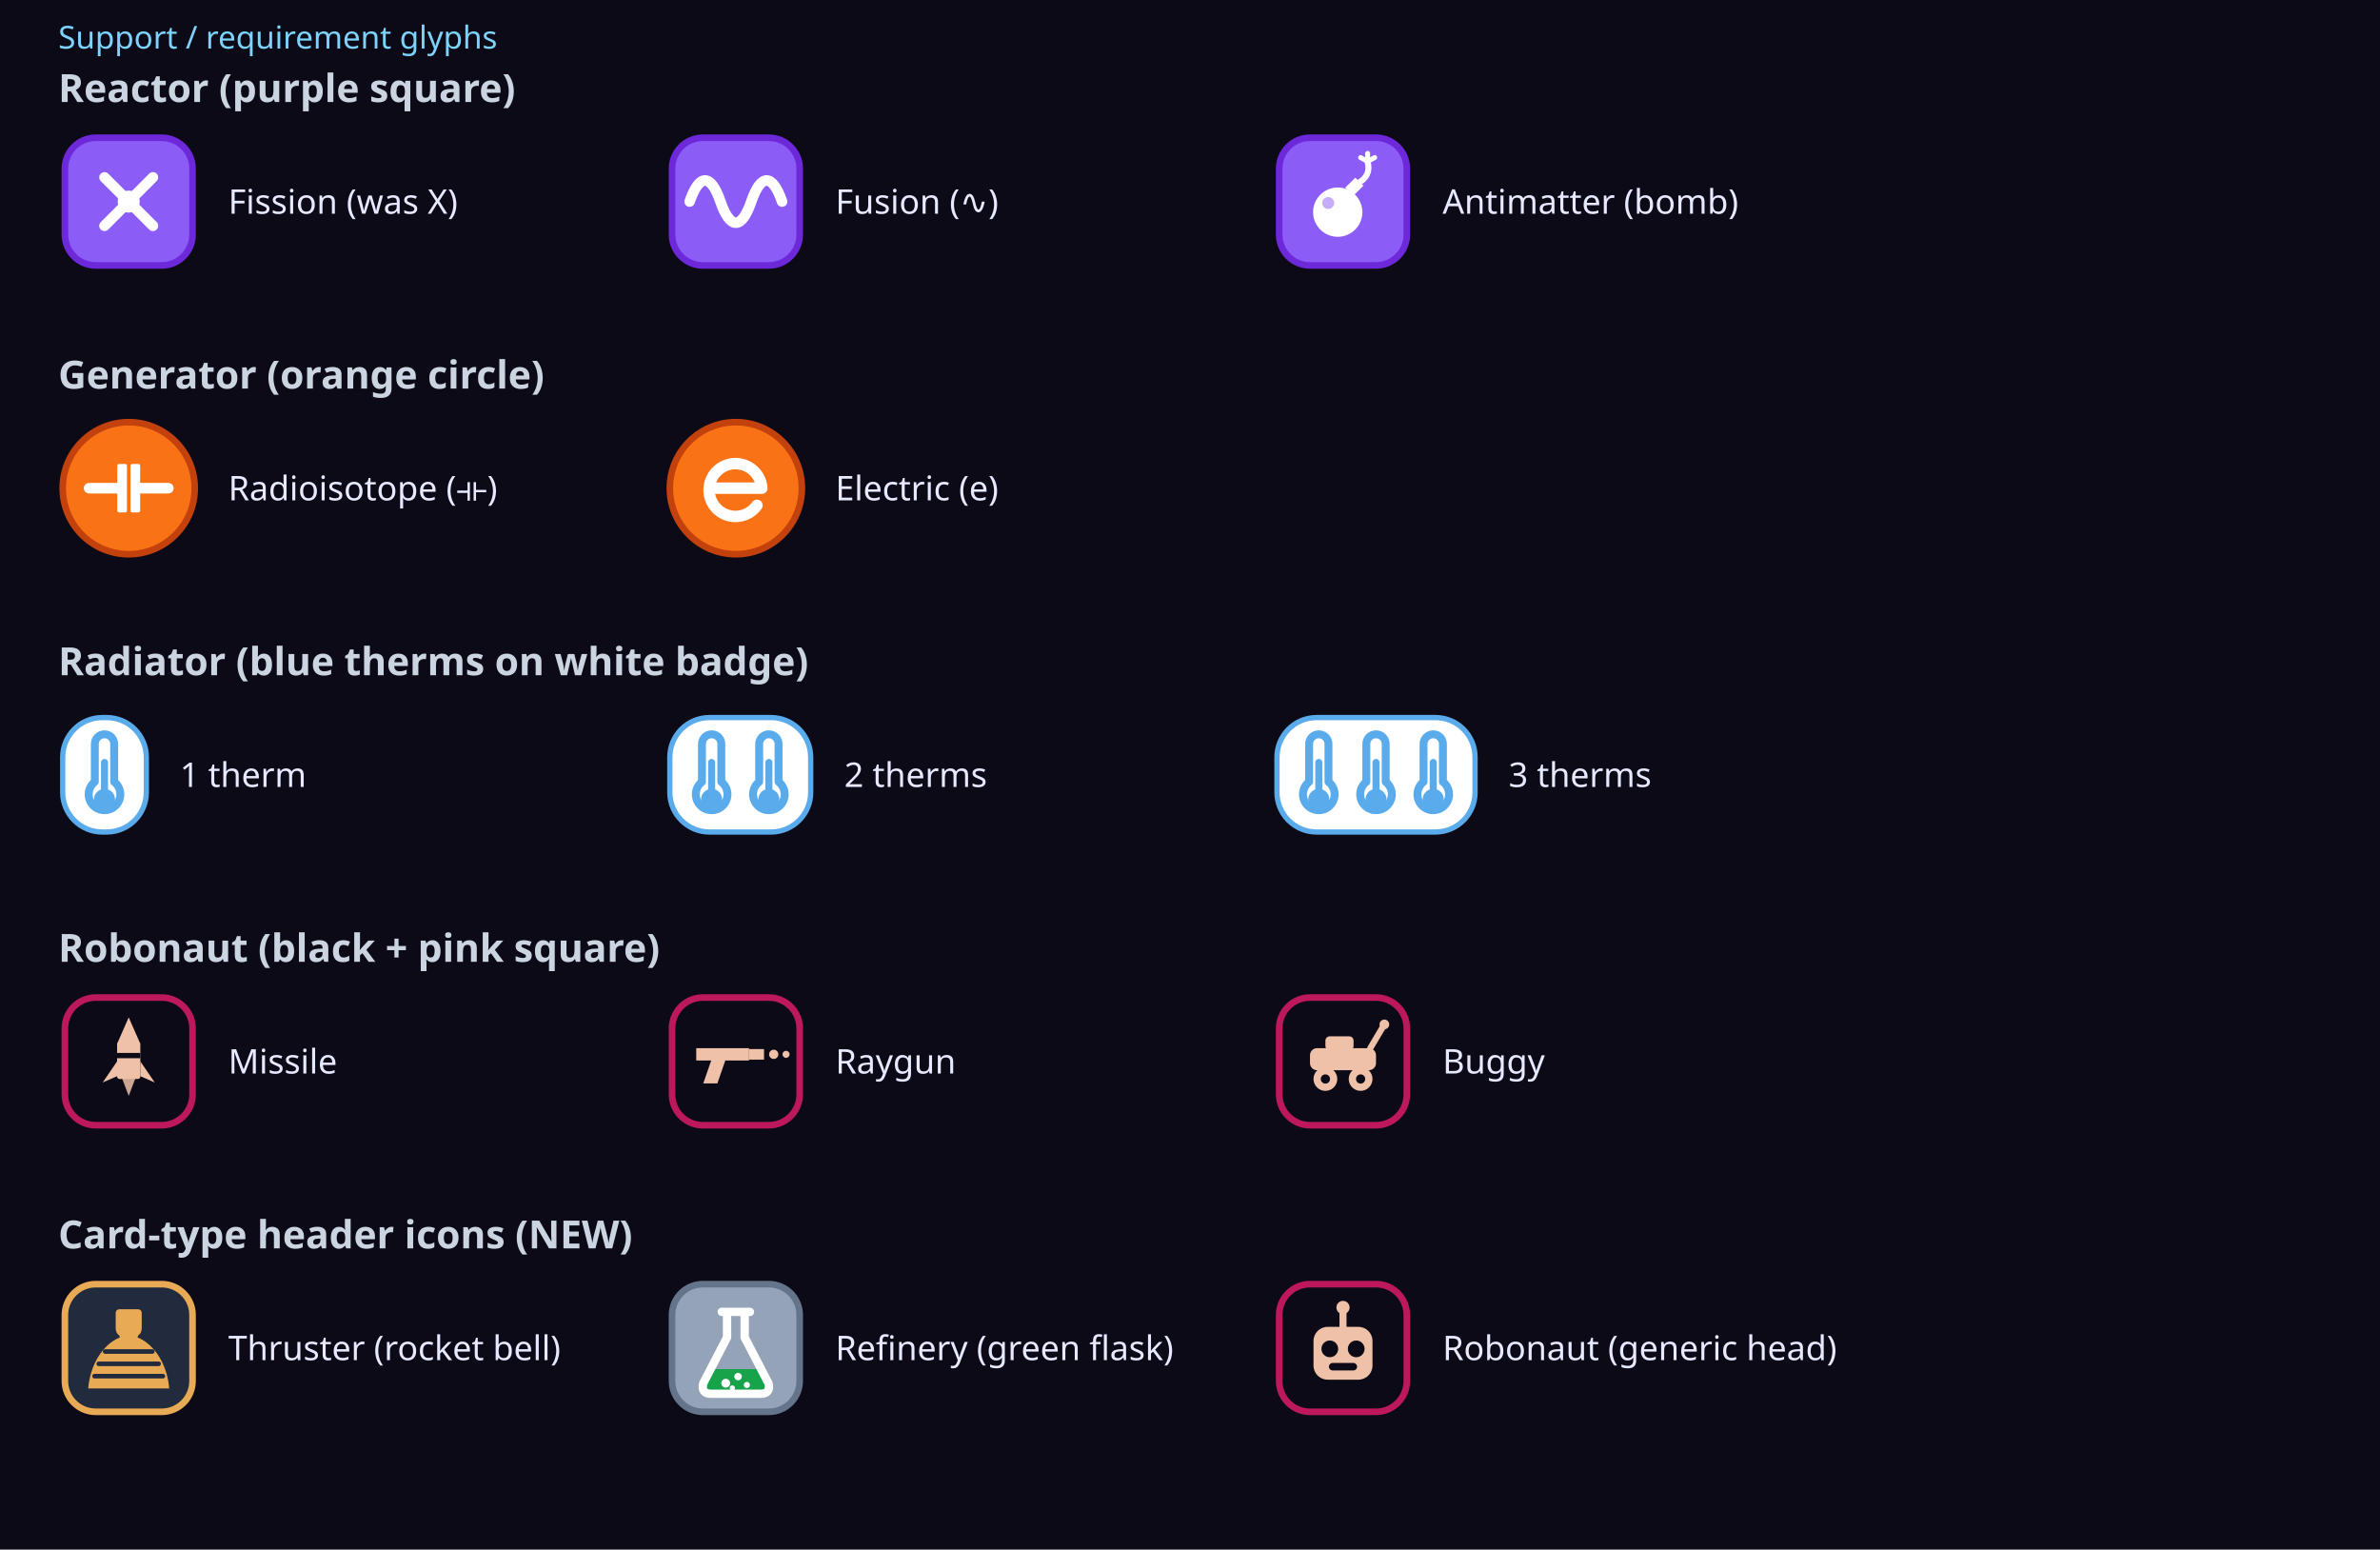
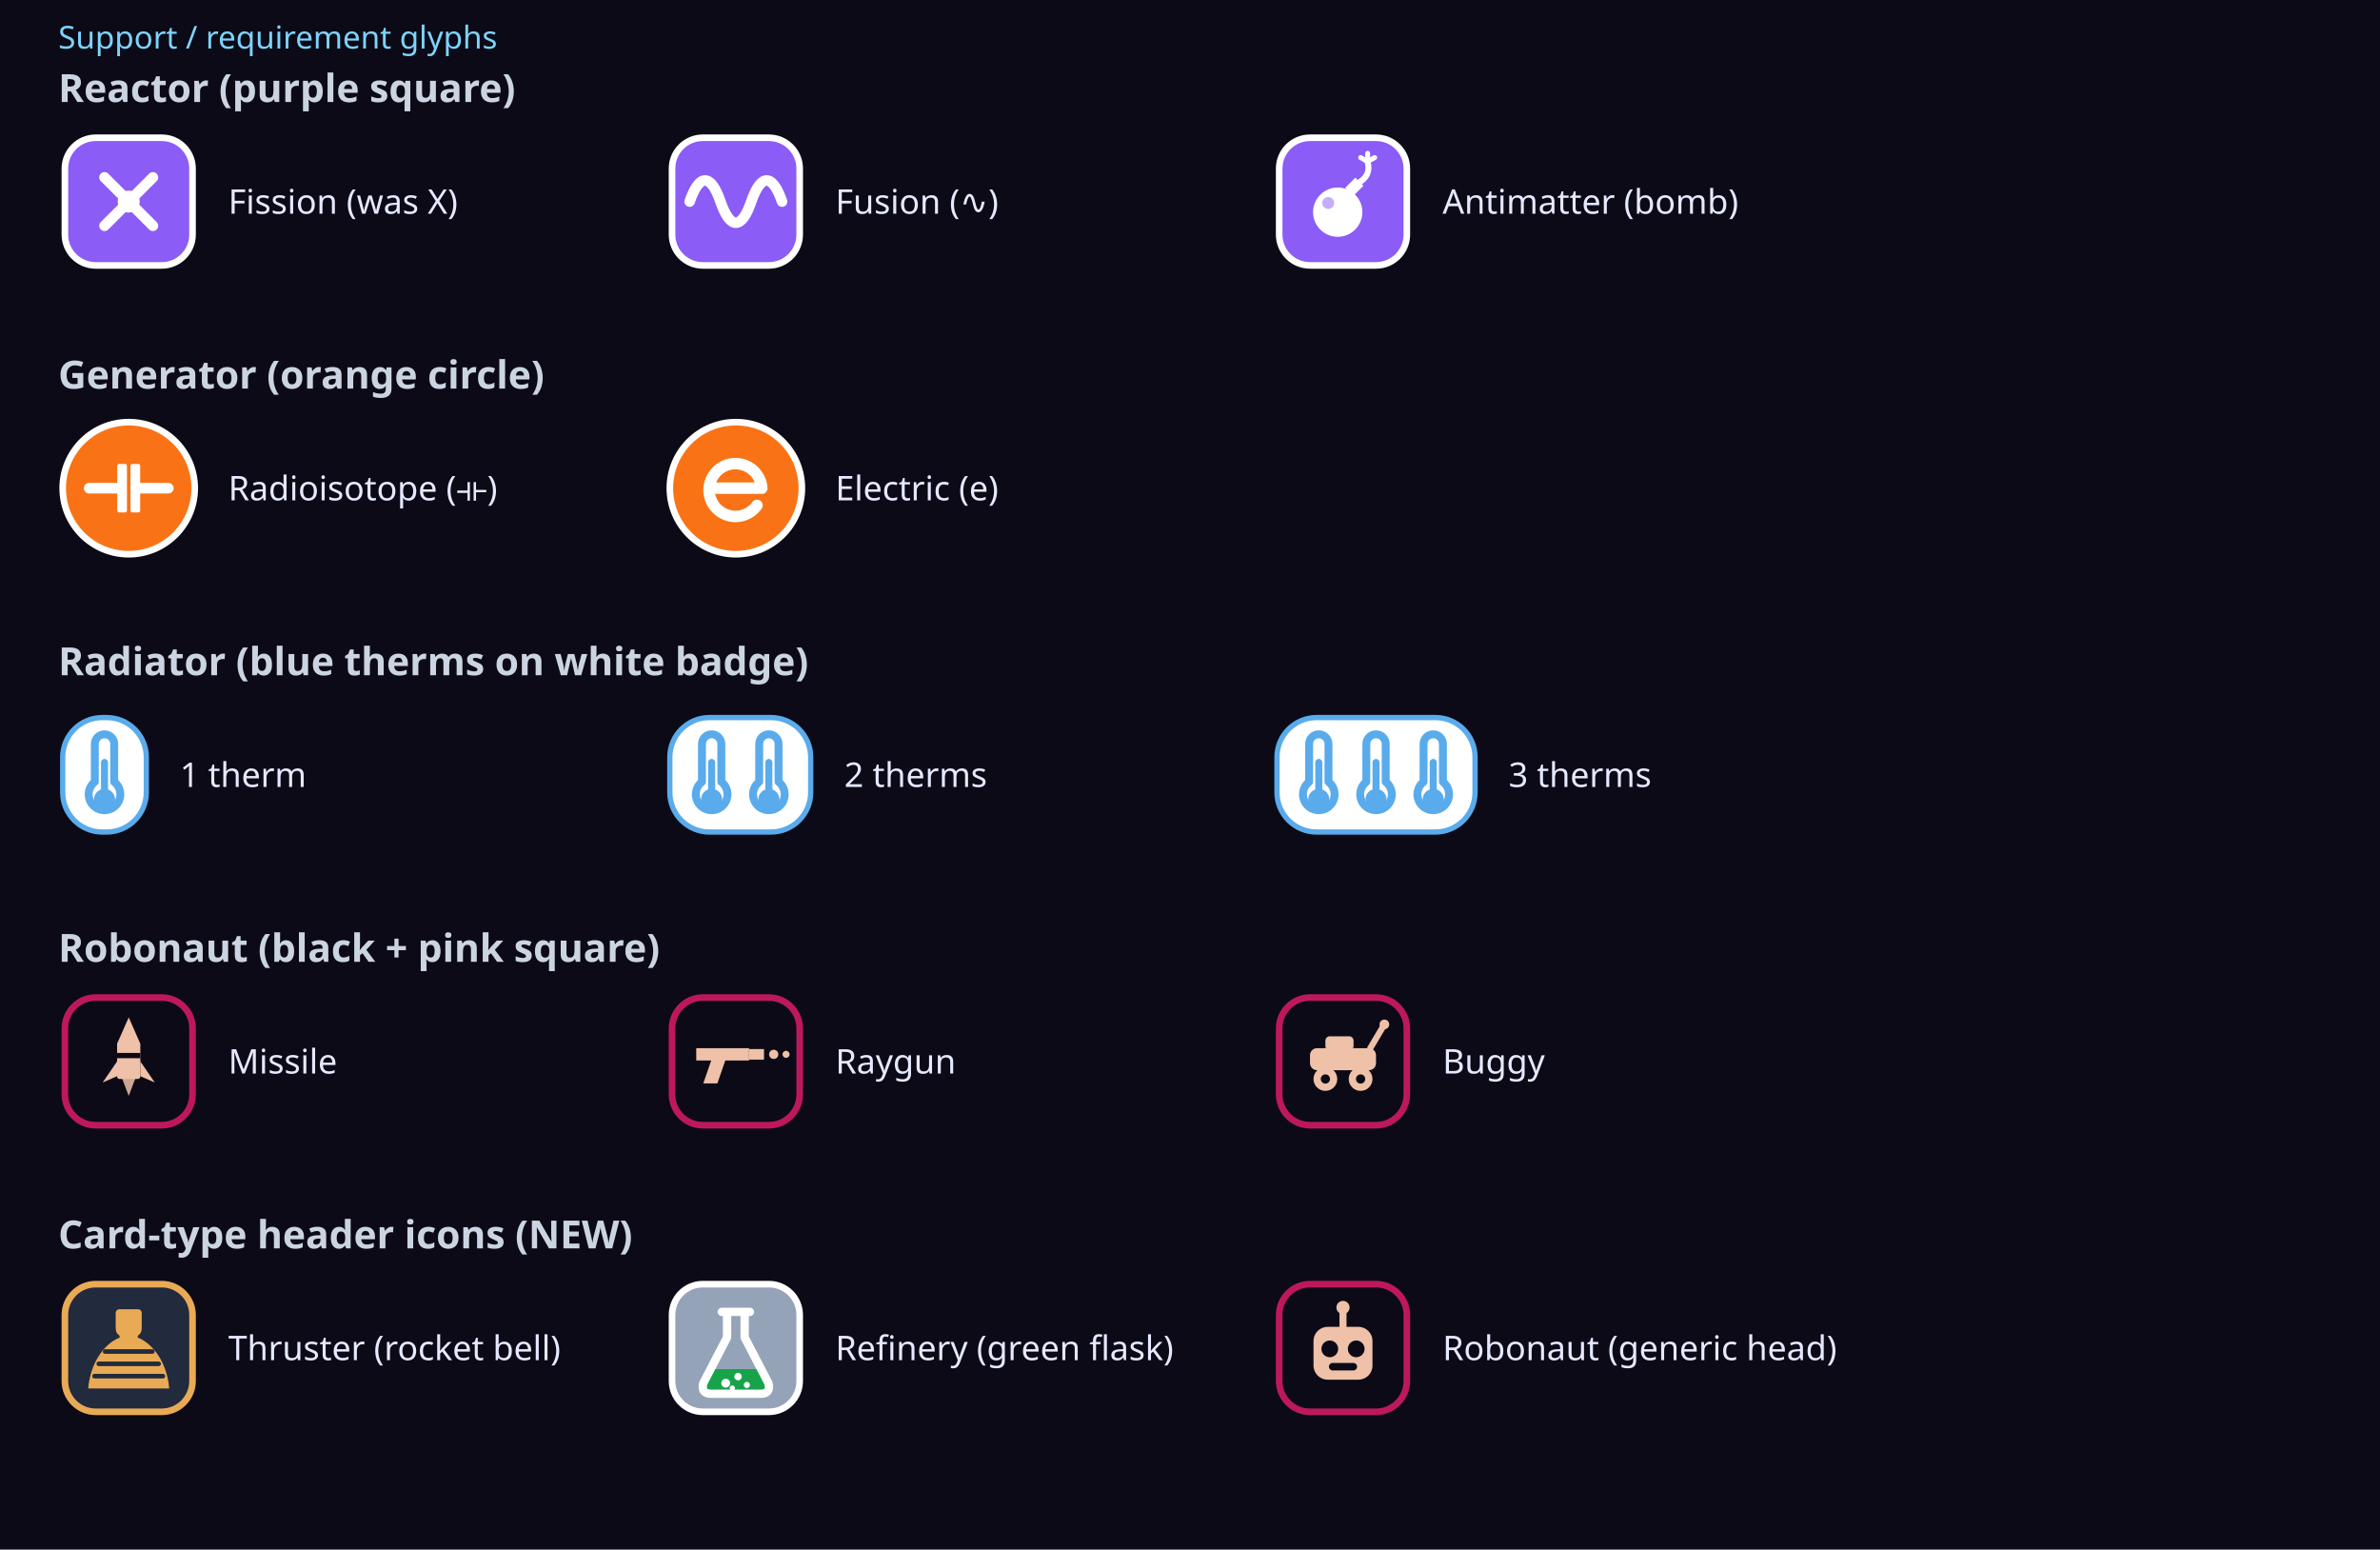
<svg xmlns="http://www.w3.org/2000/svg" width="980" height="638" viewBox="0 0 980 638">
  <rect width="980" height="638" fill="#0c0a16" />
  <text x="24" y="20" fill="#7dd3fc" font-family="sans-serif" font-size="13">Support / requirement glyphs</text>
  <text x="24" y="42" fill="#cbd5e1" font-family="sans-serif" font-size="16" font-weight="700">Reactor (purple square)</text>
  <g transform="translate(24, 54)">
    <g transform="scale(1.8125)">
-       <rect x="1.5" y="1.5" width="29" height="29" rx="7" fill="#8b5cf6" stroke="#6d28d9" stroke-width="1.5" />
+       <rect x="1.5" y="1.5" width="29" height="29" rx="7" fill="#8b5cf6" stroke="#ffffff" stroke-width="1.5" />
      <g color="#ffffff">
        <line x1="10.5" y1="10.5" x2="21.5" y2="21.5" stroke="currentColor" stroke-width="2.4" stroke-linecap="round" />
        <line x1="21.5" y1="10.5" x2="10.5" y2="21.5" stroke="currentColor" stroke-width="2.4" stroke-linecap="round" />
        <circle cx="16" cy="16" r="2.5" fill="currentColor" />
      </g>
    </g>
    <text x="70" y="34" fill="#e6e9ff" font-family="sans-serif" font-size="14">Fission (was X)</text>
  </g>
  <g transform="translate(274, 54)">
    <g transform="scale(1.8125)">
-       <rect x="1.5" y="1.5" width="29" height="29" rx="7" fill="#8b5cf6" stroke="#6d28d9" stroke-width="1.5" />
+       <rect x="1.5" y="1.5" width="29" height="29" rx="7" fill="#8b5cf6" stroke="#ffffff" stroke-width="1.5" />
      <g color="#ffffff">
        <path d="M5.5 16 C 7.7 9.6, 10.3 9.6, 12.5 16 C 14.7 22.4, 17.3 22.4, 19.5 16 C 21.7 9.6, 24.3 9.6, 26.5 16" fill="none" stroke="currentColor" stroke-width="2.4" stroke-linecap="round" />
      </g>
    </g>
    <text x="70" y="34" fill="#e6e9ff" font-family="sans-serif" font-size="14">Fusion (∿)</text>
  </g>
  <g transform="translate(524, 54)">
    <g transform="scale(1.8125)">
-       <rect x="1.5" y="1.5" width="29" height="29" rx="7" fill="#8b5cf6" stroke="#6d28d9" stroke-width="1.5" />
+       <rect x="1.5" y="1.5" width="29" height="29" rx="7" fill="#8b5cf6" stroke="#ffffff" stroke-width="1.5" />
      <g color="#ffffff">
        <g transform="translate(16 16) scale(0.8) translate(-16 -16)">
          <circle cx="14.5" cy="19" r="7" fill="currentColor" />
          <path d="M16.6 12.1 L19.5 9.2 L21.8 11.5 L18.9 14.4 Z" fill="currentColor" />
          <path d="M20.7 10.5 Q 24 8.4, 23 4.8" fill="none" stroke="currentColor" stroke-width="1.7" stroke-linecap="round" />
          <g stroke="currentColor" stroke-width="1.4" stroke-linecap="round">
            <line x1="23" y1="4.6" x2="23" y2="2.3" />
            <line x1="23" y1="4.6" x2="25" y2="3.5" />
            <line x1="23" y1="4.6" x2="21" y2="3.5" />
          </g>
          <circle cx="11.8" cy="16.4" r="1.7" fill="#8b5cf6" opacity="0.5" />
        </g>
      </g>
    </g>
    <text x="70" y="34" fill="#e6e9ff" font-family="sans-serif" font-size="14">Antimatter (bomb)</text>
  </g>
  <text x="24" y="160" fill="#cbd5e1" font-family="sans-serif" font-size="16" font-weight="700">Generator (orange circle)</text>
  <g transform="translate(24, 172)">
    <g transform="scale(1.8125)">
-       <circle cx="16" cy="16" r="15" fill="#f97316" stroke="#c2410c" stroke-width="1.5" />
+       <circle cx="16" cy="16" r="15" fill="#f97316" stroke="#ffffff" stroke-width="1.5" />
      <g color="#ffffff">
        <g fill="currentColor">
          <rect x="13.4" y="10.5" width="2.2" height="11" rx="0.4" />
          <rect x="16.4" y="10.5" width="2.2" height="11" rx="0.4" />
        </g>
        <g stroke="currentColor" stroke-width="2.4" stroke-linecap="round">
          <line x1="7" y1="16" x2="13.4" y2="16" />
          <line x1="18.6" y1="16" x2="25" y2="16" />
        </g>
      </g>
    </g>
    <text x="70" y="34" fill="#e6e9ff" font-family="sans-serif" font-size="14">Radioisotope (⟛)</text>
  </g>
  <g transform="translate(274, 172)">
    <g transform="scale(1.8125)">
-       <circle cx="16" cy="16" r="15" fill="#f97316" stroke="#c2410c" stroke-width="1.5" />
+       <circle cx="16" cy="16" r="15" fill="#f97316" stroke="#ffffff" stroke-width="1.5" />
      <g color="#ffffff">
        <path d="M 20.8 19.9 A 6 6 0 1 1 21.9 16 L 10.1 16" fill="none" stroke="currentColor" stroke-width="2.6" stroke-linecap="round" stroke-linejoin="round" />
      </g>
    </g>
    <text x="70" y="34" fill="#e6e9ff" font-family="sans-serif" font-size="14">Electric (e)</text>
  </g>
  <text x="24" y="278" fill="#cbd5e1" font-family="sans-serif" font-size="16" font-weight="700">Radiator (blue therms on white badge)</text>
  <g transform="translate(24, 290)">
    <g transform="scale(1.8125)">
      <rect x="1" y="3" width="19" height="26" rx="9" fill="#ffffff" stroke="#59abeb" stroke-width="1.2" />
      <g color="#59abeb">
        <path d="M8.3 9 a2.2 2.2 0 0 1 4.4 0 v8.6 a3.6 3.6 0 1 1 -4.4 0 Z" fill="none" stroke="currentColor" stroke-width="1.8" stroke-linejoin="round" />
        <circle cx="10.5" cy="21.6" r="2.4" fill="currentColor" />
        <rect x="9.7" y="12.4" width="1.6" height="8.6" rx="0.8" fill="currentColor" />
      </g>
    </g>
    <text x="50.062" y="34" fill="#e6e9ff" font-family="sans-serif" font-size="14">1 therm</text>
  </g>
  <g transform="translate(274, 290)">
    <g transform="scale(1.8125)">
      <rect x="1" y="3" width="32" height="26" rx="9" fill="#ffffff" stroke="#59abeb" stroke-width="1.2" />
      <g color="#59abeb">
        <path d="M8.3 9 a2.2 2.2 0 0 1 4.4 0 v8.6 a3.6 3.6 0 1 1 -4.4 0 Z" fill="none" stroke="currentColor" stroke-width="1.8" stroke-linejoin="round" />
        <circle cx="10.5" cy="21.6" r="2.4" fill="currentColor" />
        <rect x="9.7" y="12.4" width="1.6" height="8.6" rx="0.8" fill="currentColor" />
        <path d="M21.3 9 a2.2 2.2 0 0 1 4.4 0 v8.6 a3.6 3.6 0 1 1 -4.4 0 Z" fill="none" stroke="currentColor" stroke-width="1.8" stroke-linejoin="round" />
        <circle cx="23.5" cy="21.6" r="2.4" fill="currentColor" />
        <rect x="22.7" y="12.4" width="1.6" height="8.6" rx="0.8" fill="currentColor" />
      </g>
    </g>
    <text x="73.625" y="34" fill="#e6e9ff" font-family="sans-serif" font-size="14">2 therms</text>
  </g>
  <g transform="translate(524, 290)">
    <g transform="scale(1.8125)">
      <rect x="1" y="3" width="45" height="26" rx="9" fill="#ffffff" stroke="#59abeb" stroke-width="1.2" />
      <g color="#59abeb">
        <path d="M8.3 9 a2.2 2.2 0 0 1 4.4 0 v8.6 a3.6 3.6 0 1 1 -4.4 0 Z" fill="none" stroke="currentColor" stroke-width="1.8" stroke-linejoin="round" />
        <circle cx="10.5" cy="21.6" r="2.4" fill="currentColor" />
        <rect x="9.7" y="12.4" width="1.6" height="8.6" rx="0.8" fill="currentColor" />
        <path d="M21.3 9 a2.2 2.2 0 0 1 4.4 0 v8.6 a3.6 3.6 0 1 1 -4.4 0 Z" fill="none" stroke="currentColor" stroke-width="1.8" stroke-linejoin="round" />
        <circle cx="23.5" cy="21.6" r="2.4" fill="currentColor" />
        <rect x="22.7" y="12.4" width="1.6" height="8.6" rx="0.8" fill="currentColor" />
        <path d="M34.3 9 a2.2 2.2 0 0 1 4.4 0 v8.6 a3.6 3.6 0 1 1 -4.4 0 Z" fill="none" stroke="currentColor" stroke-width="1.8" stroke-linejoin="round" />
        <circle cx="36.5" cy="21.6" r="2.4" fill="currentColor" />
        <rect x="35.7" y="12.4" width="1.6" height="8.6" rx="0.8" fill="currentColor" />
      </g>
    </g>
    <text x="97.188" y="34" fill="#e6e9ff" font-family="sans-serif" font-size="14">3 therms</text>
  </g>
  <text x="24" y="396" fill="#cbd5e1" font-family="sans-serif" font-size="16" font-weight="700">Robonaut (black + pink square)</text>
  <g transform="translate(24, 408)">
    <g transform="scale(1.8125)">
      <rect x="1.5" y="1.5" width="29" height="29" rx="7" fill="#0c0a16" stroke="#be185d" stroke-width="1.5" />
      <g color="#eec1a8">
        <g transform="translate(16 16) scale(0.8) translate(-16 -16)">
          <path d="M16 3.5 L19.3 11 L12.7 11 Z" fill="currentColor" />
          <rect x="12.7" y="10.5" width="6.6" height="10.5" rx="0.7" fill="currentColor" />
          <path d="M12.7 16 L8.6 22 L12.7 20.2 Z" fill="currentColor" />
          <path d="M19.3 16 L23.4 22 L19.3 20.2 Z" fill="currentColor" />
          <path d="M14.1 20.8 L16 25.8 L17.9 20.8 Z" fill="currentColor" opacity="0.85" />
          <rect x="12.7" y="13.6" width="6.6" height="1.5" fill="#0c0a16" />
        </g>
      </g>
    </g>
    <text x="70" y="34" fill="#e6e9ff" font-family="sans-serif" font-size="14">Missile</text>
  </g>
  <g transform="translate(274, 408)">
    <g transform="scale(1.8125)">
      <rect x="1.5" y="1.5" width="29" height="29" rx="7" fill="#0c0a16" stroke="#be185d" stroke-width="1.5" />
      <g color="#eec1a8">
        <path d="M7 13 H19 V15.8 H13.6 L11.8 21 H8.6 L10.4 15.8 H7 Z" fill="currentColor" />
        <rect x="19" y="13.2" width="3.4" height="2.4" fill="currentColor" />
        <g fill="currentColor">
          <circle cx="24.6" cy="14.4" r="1.05" />
          <circle cx="27.4" cy="14.4" r="0.8" />
        </g>
      </g>
    </g>
    <text x="70" y="34" fill="#e6e9ff" font-family="sans-serif" font-size="14">Raygun</text>
  </g>
  <g transform="translate(524, 408)">
    <g transform="scale(1.8125)">
      <rect x="1.5" y="1.5" width="29" height="29" rx="7" fill="#0c0a16" stroke="#be185d" stroke-width="1.5" />
      <g color="#eec1a8">
        <rect x="8.5" y="13" width="15" height="5" rx="1.6" fill="currentColor" />
        <rect x="12" y="10.3" width="6.4" height="3.2" rx="1" fill="currentColor" />
        <circle cx="12" cy="20" r="2.7" fill="currentColor" />
        <circle cx="20" cy="20" r="2.7" fill="currentColor" />
        <circle cx="12" cy="20" r="1.05" fill="#0c0a16" />
        <circle cx="20" cy="20" r="1.05" fill="#0c0a16" />
        <line x1="22.2" y1="13" x2="25.4" y2="7.6" stroke="currentColor" stroke-width="1.4" stroke-linecap="round" />
        <circle cx="25.4" cy="7.6" r="1.1" fill="currentColor" />
      </g>
    </g>
    <text x="70" y="34" fill="#e6e9ff" font-family="sans-serif" font-size="14">Buggy</text>
  </g>
  <text x="24" y="514" fill="#cbd5e1" font-family="sans-serif" font-size="16" font-weight="700">Card-type header icons (NEW)</text>
  <g transform="translate(24, 526)">
    <g transform="scale(1.8125)">
      <rect x="1.5" y="1.5" width="29" height="29" rx="7" fill="#222a3d" stroke="#e9aa55" stroke-width="1.5" />
      <g color="#e9aa55">
        <g transform="translate(16 16) scale(0.8) translate(-16 -16)">
          <path d="M13.5 5 H18.5 Q19.7 5 19.7 6.2 V10.3 Q19.7 11.8 18.7 12.4 L18.5 13                C23.5 15, 27 21, 27.5 27.5 H4.5                C5 21, 8.5 15, 13.5 13 L13.3 12.4 Q12.3 11.8 12.3 10.3 V6.2 Q12.3 5 13.5 5 Z" fill="currentColor" />
          <g stroke="#222a3d" stroke-width="1.3" stroke-linecap="round">
            <line x1="9.3" y1="17" x2="22.7" y2="17" />
            <line x1="7.5" y1="20.5" x2="24.5" y2="20.5" />
            <line x1="6.3" y1="24" x2="25.7" y2="24" />
          </g>
        </g>
      </g>
    </g>
    <text x="70" y="34" fill="#e6e9ff" font-family="sans-serif" font-size="14">Thruster (rocket bell)</text>
  </g>
  <g transform="translate(274, 526)">
    <g transform="scale(1.8125)">
-       <rect x="1.5" y="1.5" width="29" height="29" rx="7" fill="#94a3b8" stroke="#64748b" stroke-width="1.5" />
+       <rect x="1.5" y="1.5" width="29" height="29" rx="7" fill="#94a3b8" stroke="#ffffff" stroke-width="1.5" />
      <g color="#ffffff">
        <path d="M11.2 20.8 L8.6 24 Q8 26.4 10.4 26.4 H21.6 Q24 26.4 23.4 24 L20.8 20.8 Z" fill="#16a34a" />
        <path d="M12.8 7.8 H19.2 M14 7.8 V13.6 L8.6 24 Q8 26.4 10.4 26.4 H21.6 Q24 26.4 23.4 24 L18 13.6 V7.8" fill="none" stroke="currentColor" stroke-width="1.9" stroke-linejoin="round" stroke-linecap="round" />
        <g fill="currentColor">
          <circle cx="13.7" cy="24" r="1" />
          <circle cx="16.5" cy="22.5" r="0.85" />
          <circle cx="18.5" cy="24.4" r="0.7" />
          <circle cx="15.2" cy="25.1" r="0.6" />
        </g>
      </g>
    </g>
    <text x="70" y="34" fill="#e6e9ff" font-family="sans-serif" font-size="14">Refinery (green flask)</text>
  </g>
  <g transform="translate(524, 526)">
    <g transform="scale(1.8125)">
      <rect x="1.5" y="1.5" width="29" height="29" rx="7" fill="#0c0a16" stroke="#be185d" stroke-width="1.5" />
      <g color="#eec1a8">
        <line x1="16" y1="11.4" x2="16" y2="7.6" stroke="currentColor" stroke-width="1.6" stroke-linecap="round" />
        <circle cx="16" cy="6.8" r="1.5" fill="currentColor" />
        <rect x="9.3" y="11.2" width="13.4" height="12" rx="3.2" fill="currentColor" />
        <g fill="#0c0a16">
          <circle cx="13" cy="16.2" r="1.9" />
          <circle cx="19" cy="16.2" r="1.9" />
        </g>
        <rect x="12.8" y="19.4" width="6.4" height="1.7" rx="0.85" fill="#0c0a16" />
      </g>
    </g>
    <text x="70" y="34" fill="#e6e9ff" font-family="sans-serif" font-size="14">Robonaut (generic head)</text>
  </g>
</svg>
